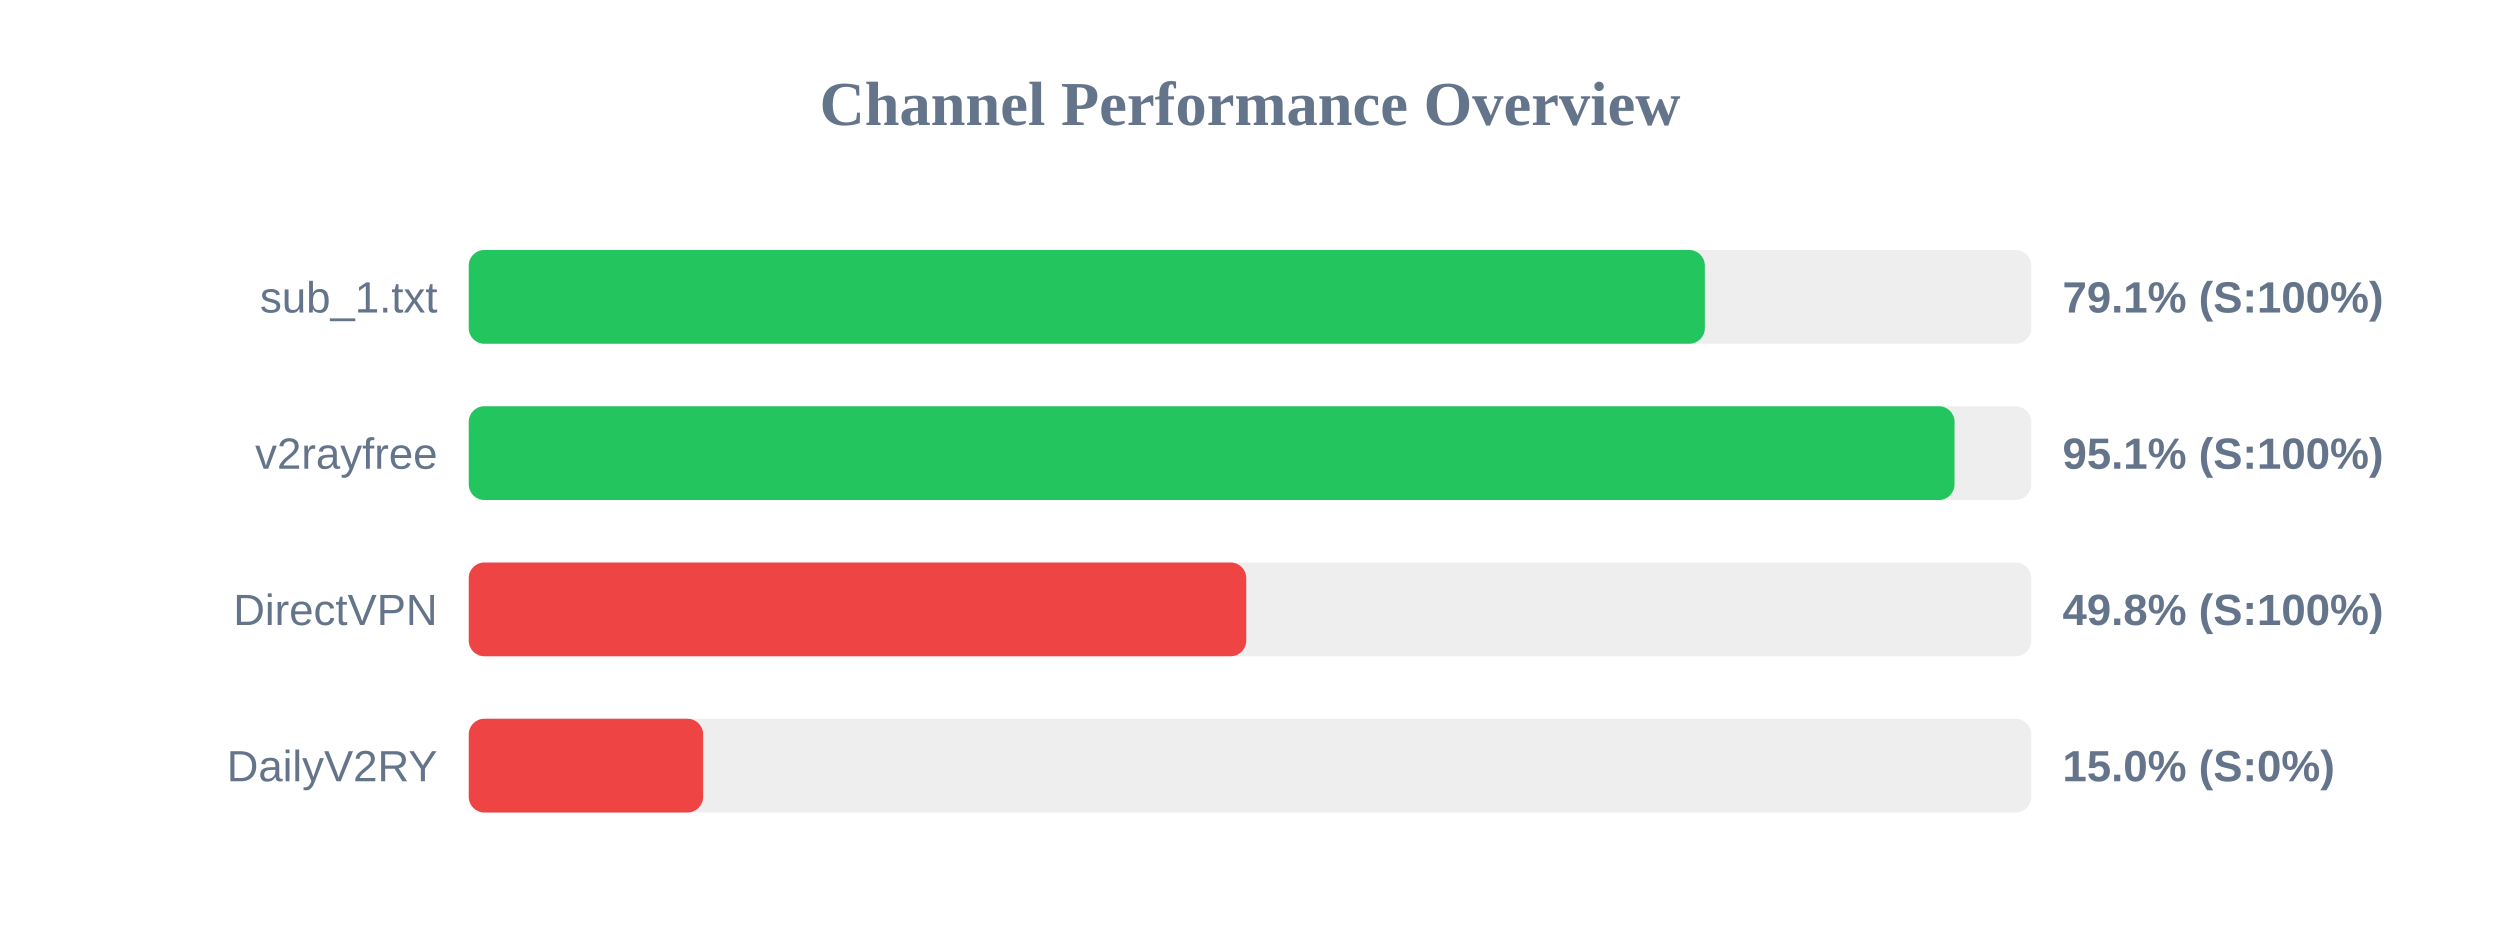
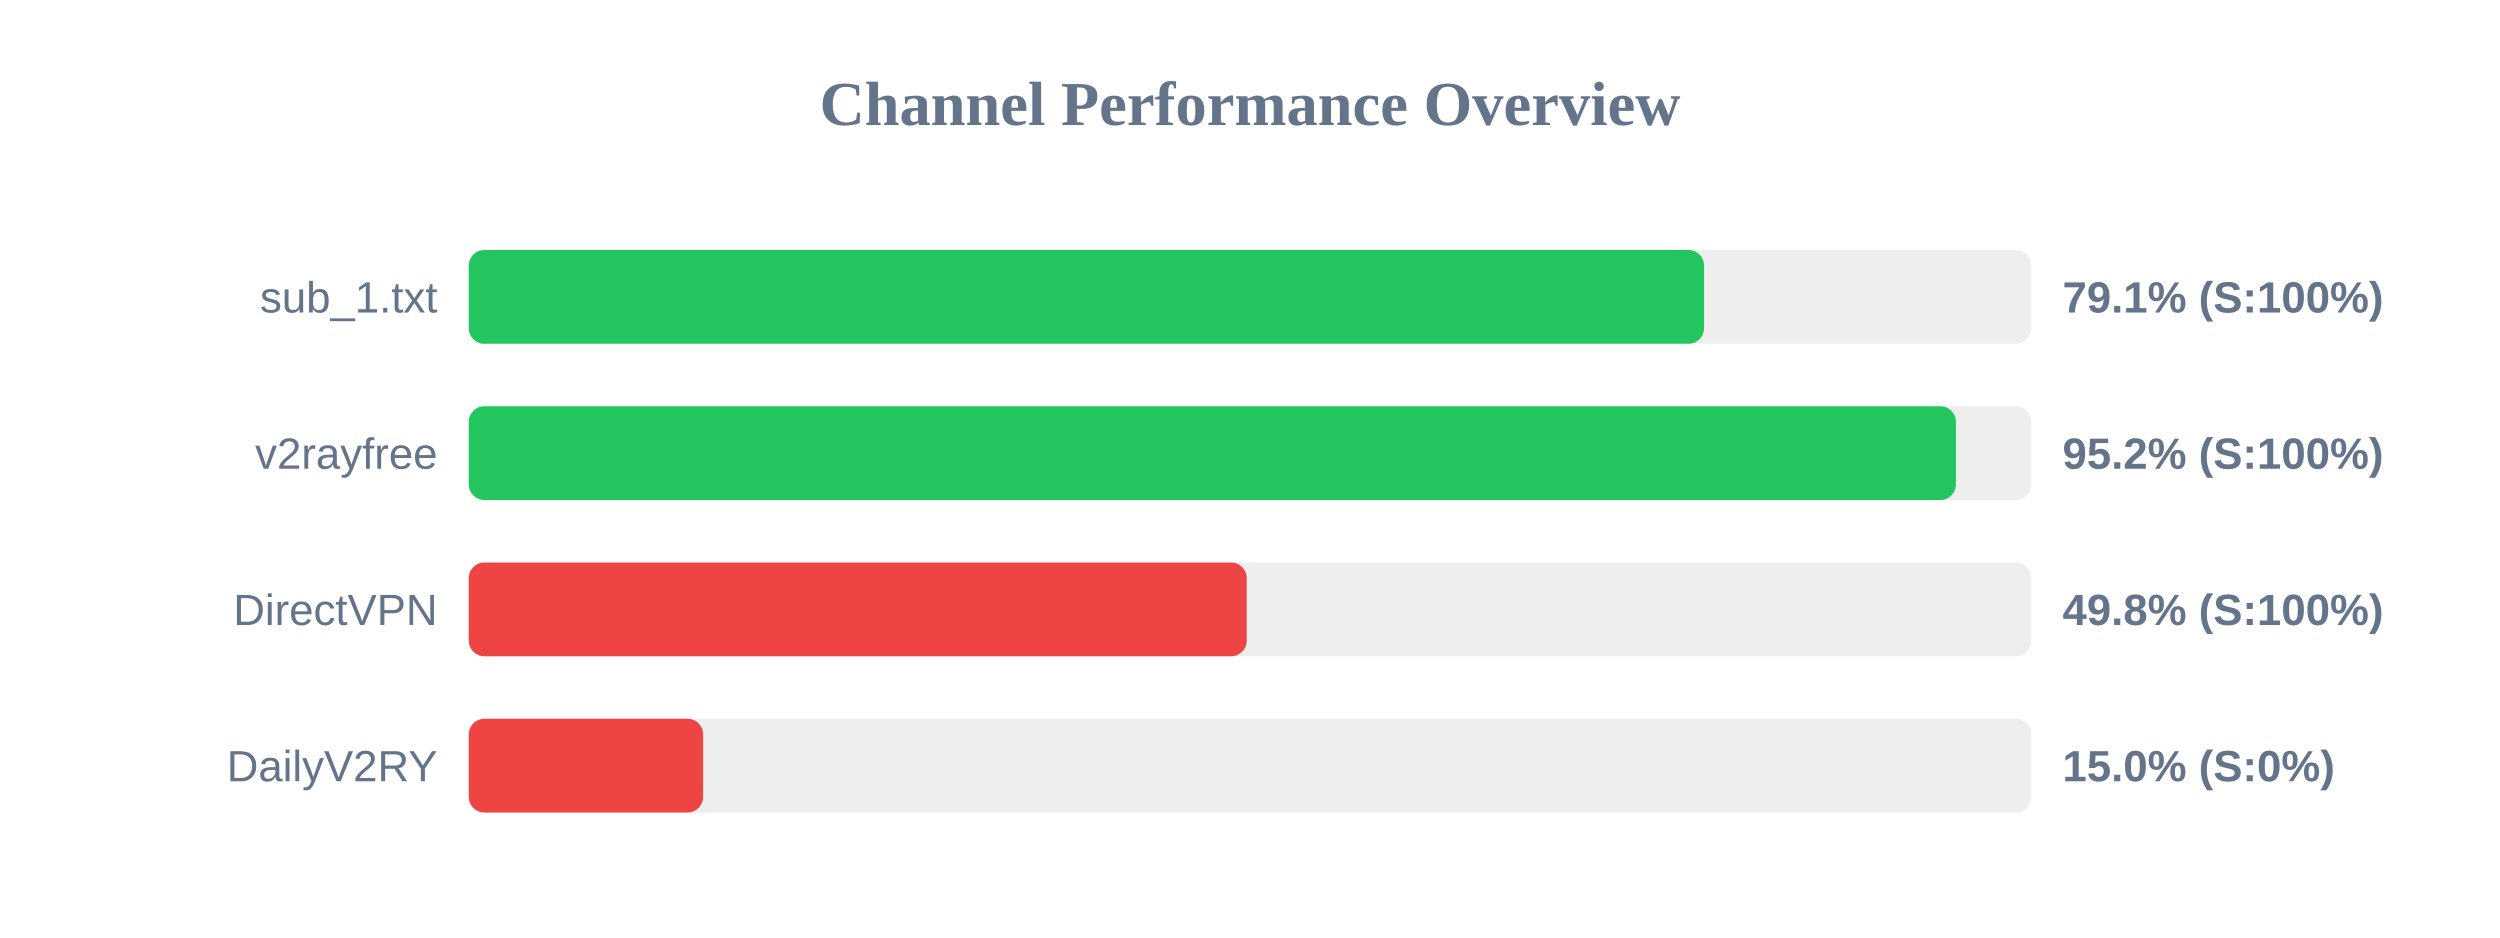
<svg xmlns="http://www.w3.org/2000/svg" width="800" height="300" version="1.1">
  <style>
        .row { font: 14px Arial; fill: #64748b; }
        .score { font: bold 14px Arial; fill: #64748b; }
    </style>
  <text x="400" y="40" text-anchor="middle" font-size="20px" font-weight="bold" fill="#64748b">Channel Performance Overview</text>
  <rect x="150" y="80" width="500" height="30" fill="#eee" rx="5" />
-   <rect x="150" y="80" width="395.55" height="30" fill="#22c55e" rx="5" />
+   <rect x="150" y="80" width="395.3" height="30" fill="#22c55e" rx="5" />
  <text x="140" y="100" text-anchor="end" class="row">sub_1.txt</text>
  <text x="660" y="100" text-anchor="start" class="score">79.1% (S:100%)</text>
  <rect x="150" y="130" width="500" height="30" fill="#eee" rx="5" />
-   <rect x="150" y="130" width="475.45" height="30" fill="#22c55e" rx="5" />
+   <rect x="150" y="130" width="475.9" height="30" fill="#22c55e" rx="5" />
  <text x="140" y="150" text-anchor="end" class="row">v2rayfree</text>
-   <text x="660" y="150" text-anchor="start" class="score">95.1% (S:100%)</text>
+   <text x="660" y="150" text-anchor="start" class="score">95.2% (S:100%)</text>
  <rect x="150" y="180" width="500" height="30" fill="#eee" rx="5" />
-   <rect x="150" y="180" width="248.8" height="30" fill="#ef4444" rx="5" />
+   <rect x="150" y="180" width="248.95" height="30" fill="#ef4444" rx="5" />
  <text x="140" y="200" text-anchor="end" class="row">DirectVPN</text>
  <text x="660" y="200" text-anchor="start" class="score">49.8% (S:100%)</text>
  <rect x="150" y="230" width="500" height="30" fill="#eee" rx="5" />
  <rect x="150" y="230" width="75.0" height="30" fill="#ef4444" rx="5" />
  <text x="140" y="250" text-anchor="end" class="row">DailyV2RY</text>
  <text x="660" y="250" text-anchor="start" class="score">15.0% (S:0%)</text>
</svg>
